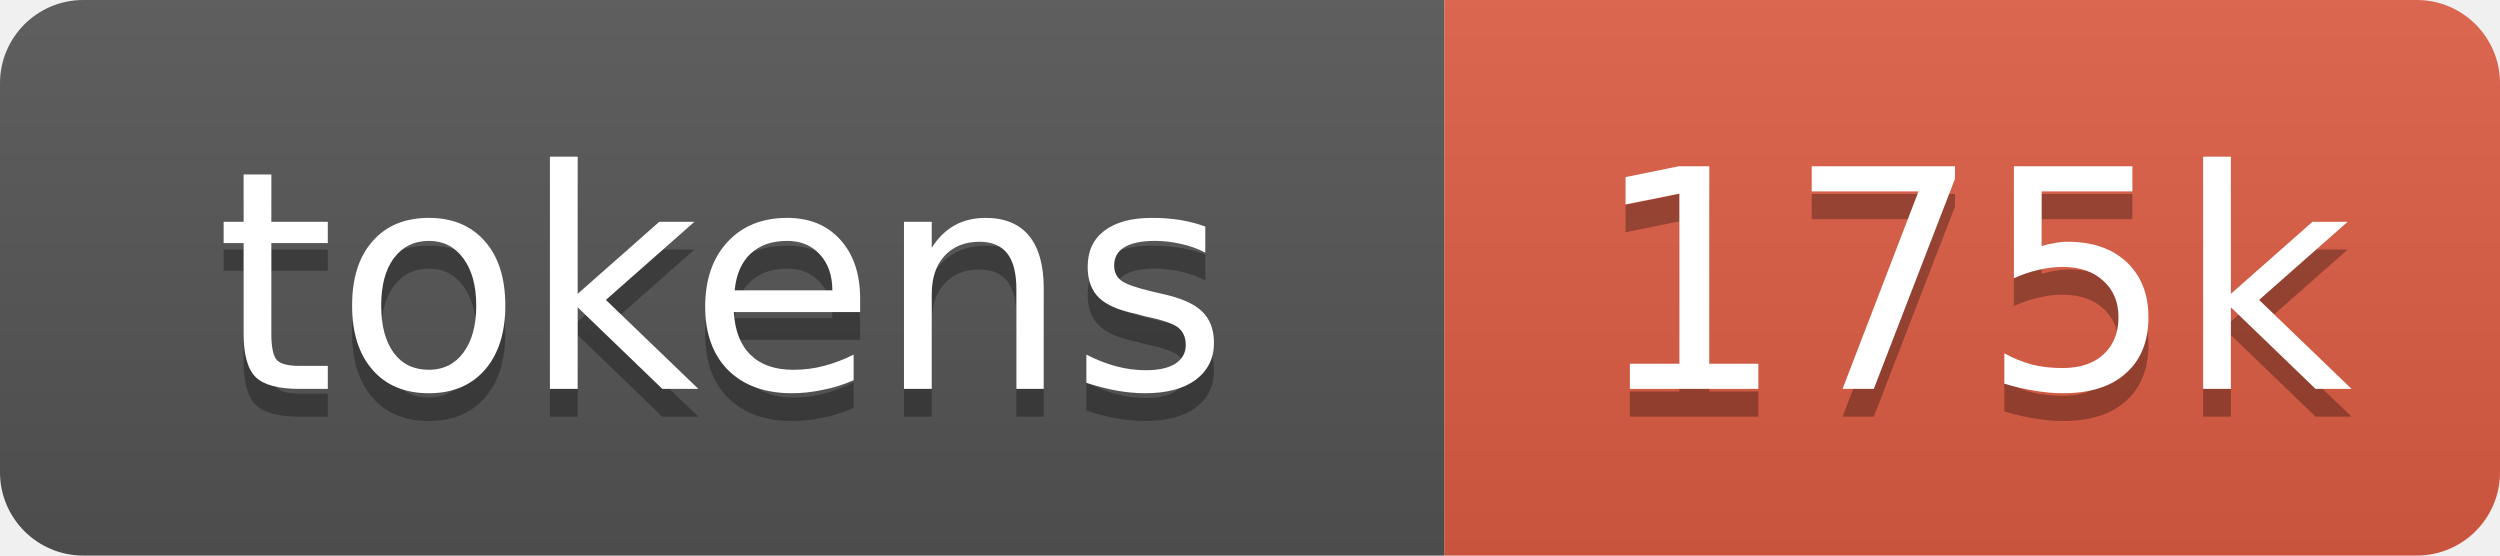
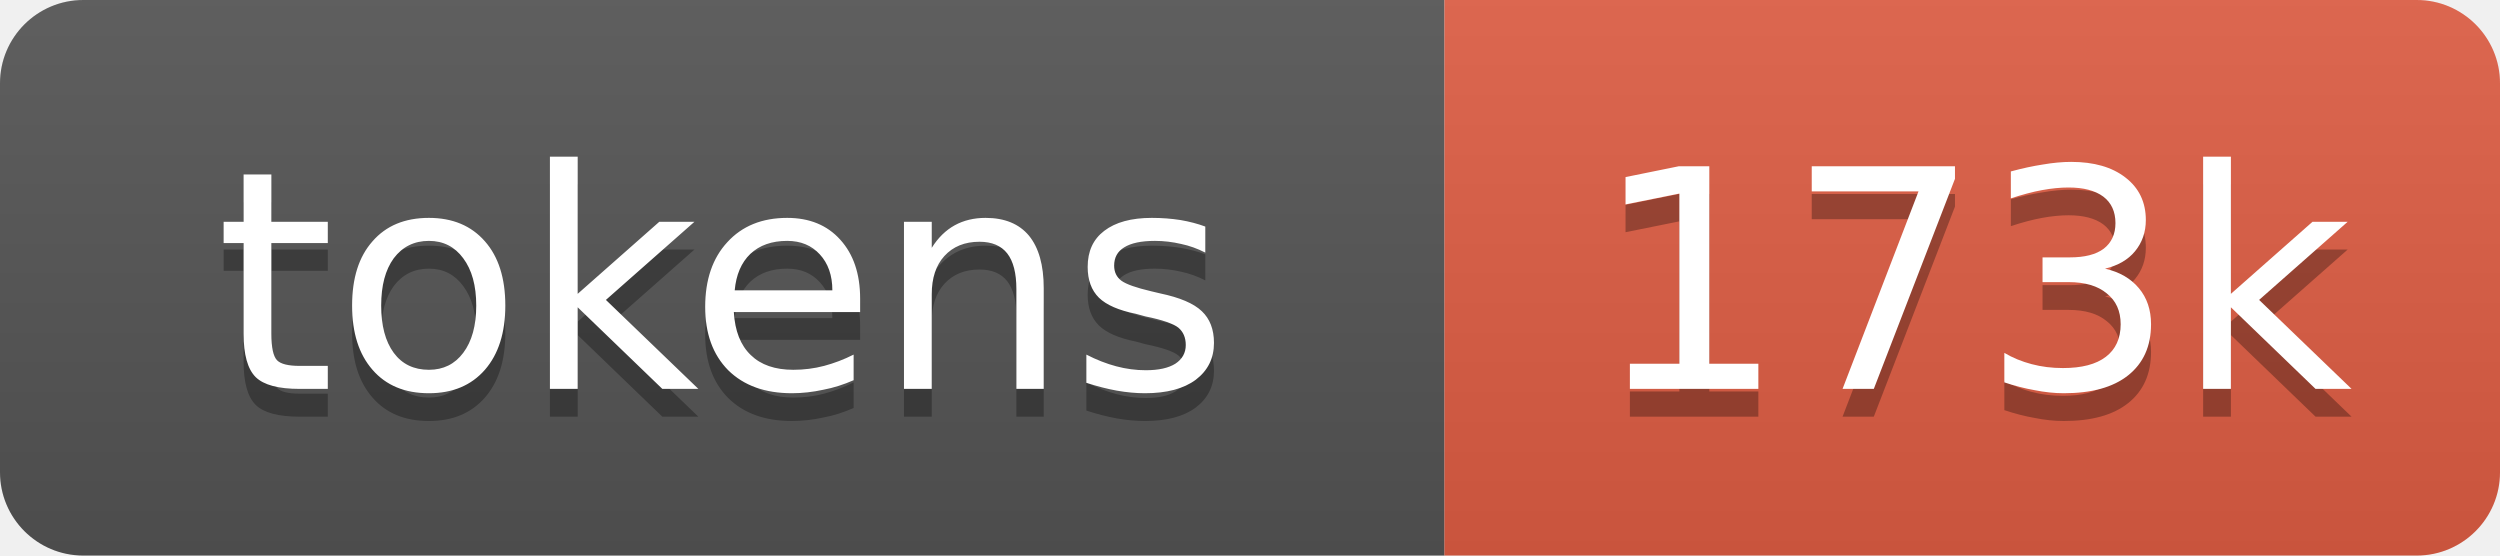
- <svg xmlns="http://www.w3.org/2000/svg" xmlns:xlink="http://www.w3.org/1999/xlink" width="90" height="20" role="img" aria-label="175k tokens, 87% of context window">
+ <svg xmlns="http://www.w3.org/2000/svg" xmlns:xlink="http://www.w3.org/1999/xlink" width="90" height="20" role="img" aria-label="173k tokens, 87% of context window">
  <linearGradient id="s" x2="0" y2="100%">
    <stop offset="0" stop-color="#bbb" stop-opacity=".1" />
    <stop offset="1" stop-opacity=".1" />
  </linearGradient>
  <clipPath id="r">
    <rect width="90" height="20" rx="3" fill="#fff" />
  </clipPath>
  <a xlink:href="https://github.com/nanocoai/nanoclaw/tree/main/repo-tokens">
    <g clip-path="url(#r)">
      <rect width="52" height="20" fill="#555" />
      <rect x="52" width="38" height="20" fill="#e05d44" />
      <rect width="90" height="20" fill="url(#s)" />
      <g fill="#fff" text-anchor="middle" font-family="Verdana,Geneva,DejaVu Sans,sans-serif" font-size="11">
        <text aria-hidden="true" x="26" y="15" fill="#010101" fill-opacity=".3">tokens</text>
        <text x="26" y="14">tokens</text>
-         <text aria-hidden="true" x="71" y="15" fill="#010101" fill-opacity=".3">175k</text>
-         <text x="71" y="14">175k</text>
+         <text aria-hidden="true" x="71" y="15" fill="#010101" fill-opacity=".3">173k</text>
+         <text x="71" y="14">173k</text>
      </g>
    </g>
  </a>
</svg>
